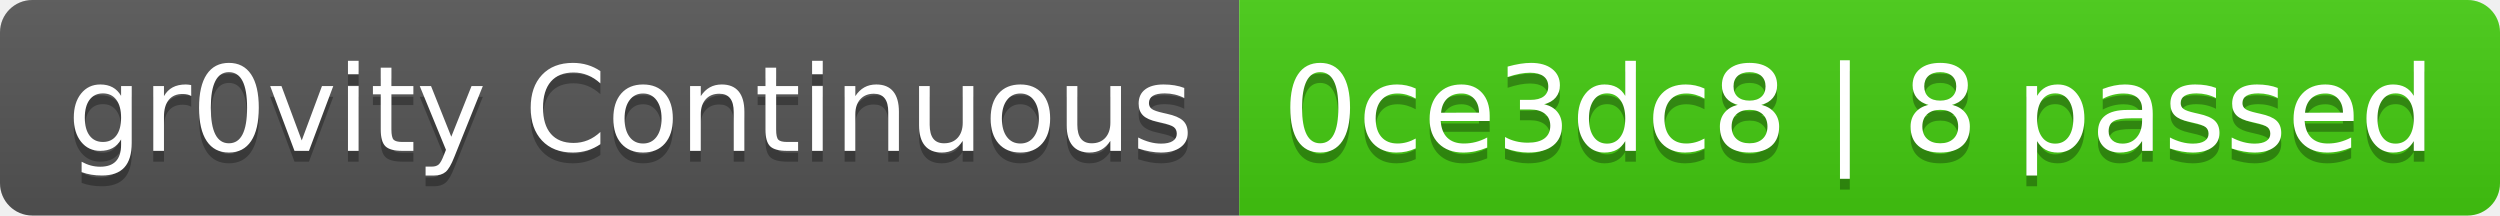
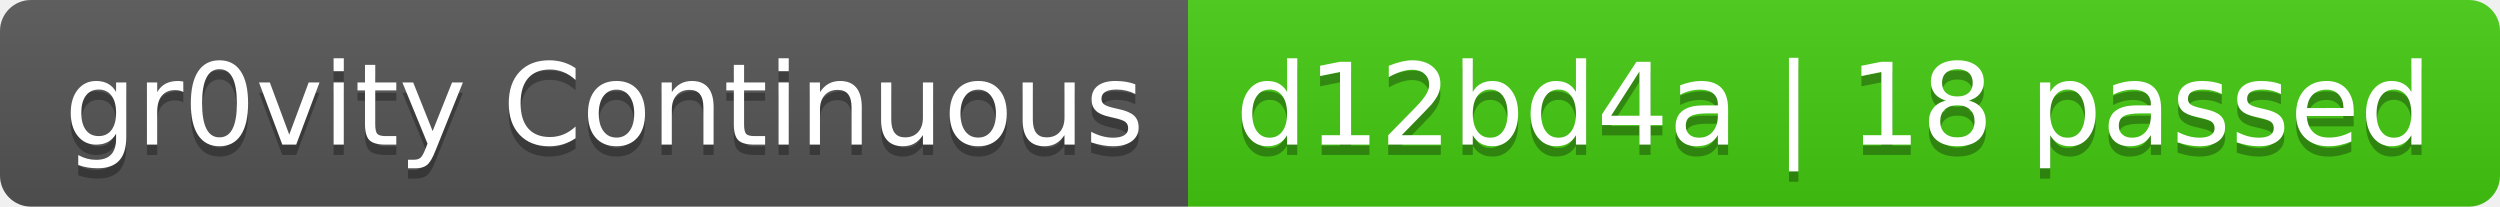
- <svg xmlns="http://www.w3.org/2000/svg" width="232" height="20" role="img" aria-label="gr0vity Continuous: 0ce3dc8 | 8 passed">
+ <svg xmlns="http://www.w3.org/2000/svg" width="242" height="20" role="img" aria-label="gr0vity Continuous: d12bd4a | 18 passed">
  <linearGradient id="s" x2="0" y2="100%">
    <stop offset="0" stop-color="#bbb" stop-opacity=".1" />
    <stop offset="1" stop-opacity=".1" />
  </linearGradient>
  <clipPath id="r">
-     <rect width="232" height="20" rx="3" fill="#fff" />
+     <rect width="242" height="20" rx="3" fill="#fff" />
  </clipPath>
  <g clip-path="url(#r)">
    <rect width="115" height="20" fill="#555" />
-     <rect x="115" width="117" height="20" fill="#4c1" />
-     <rect width="232" height="20" fill="url(#s)" />
+     <rect x="115" width="127" height="20" fill="#4c1" />
+     <rect width="242" height="20" fill="url(#s)" />
  </g>
  <g fill="#fff" text-anchor="middle" font-family="Verdana,Geneva,DejaVu Sans,sans-serif" text-rendering="geometricPrecision" font-size="110">
    <text aria-hidden="true" x="585" y="150" fill="#010101" fill-opacity=".3" transform="scale(.1)" textLength="1050">gr0vity Continuous</text>
    <text x="585" y="140" transform="scale(.1)" fill="#fff" textLength="1050">gr0vity Continuous</text>
-     <text aria-hidden="true" x="1725" y="150" fill="#010101" fill-opacity=".3" transform="scale(.1)" textLength="1070">0ce3dc8 | 8 passed</text>
-     <text x="1725" y="140" transform="scale(.1)" fill="#fff" textLength="1070">0ce3dc8 | 8 passed</text>
+     <text aria-hidden="true" x="1775" y="150" fill="#010101" fill-opacity=".3" transform="scale(.1)" textLength="1170">d12bd4a | 18 passed</text>
+     <text x="1775" y="140" transform="scale(.1)" fill="#fff" textLength="1170">d12bd4a | 18 passed</text>
  </g>
</svg>
